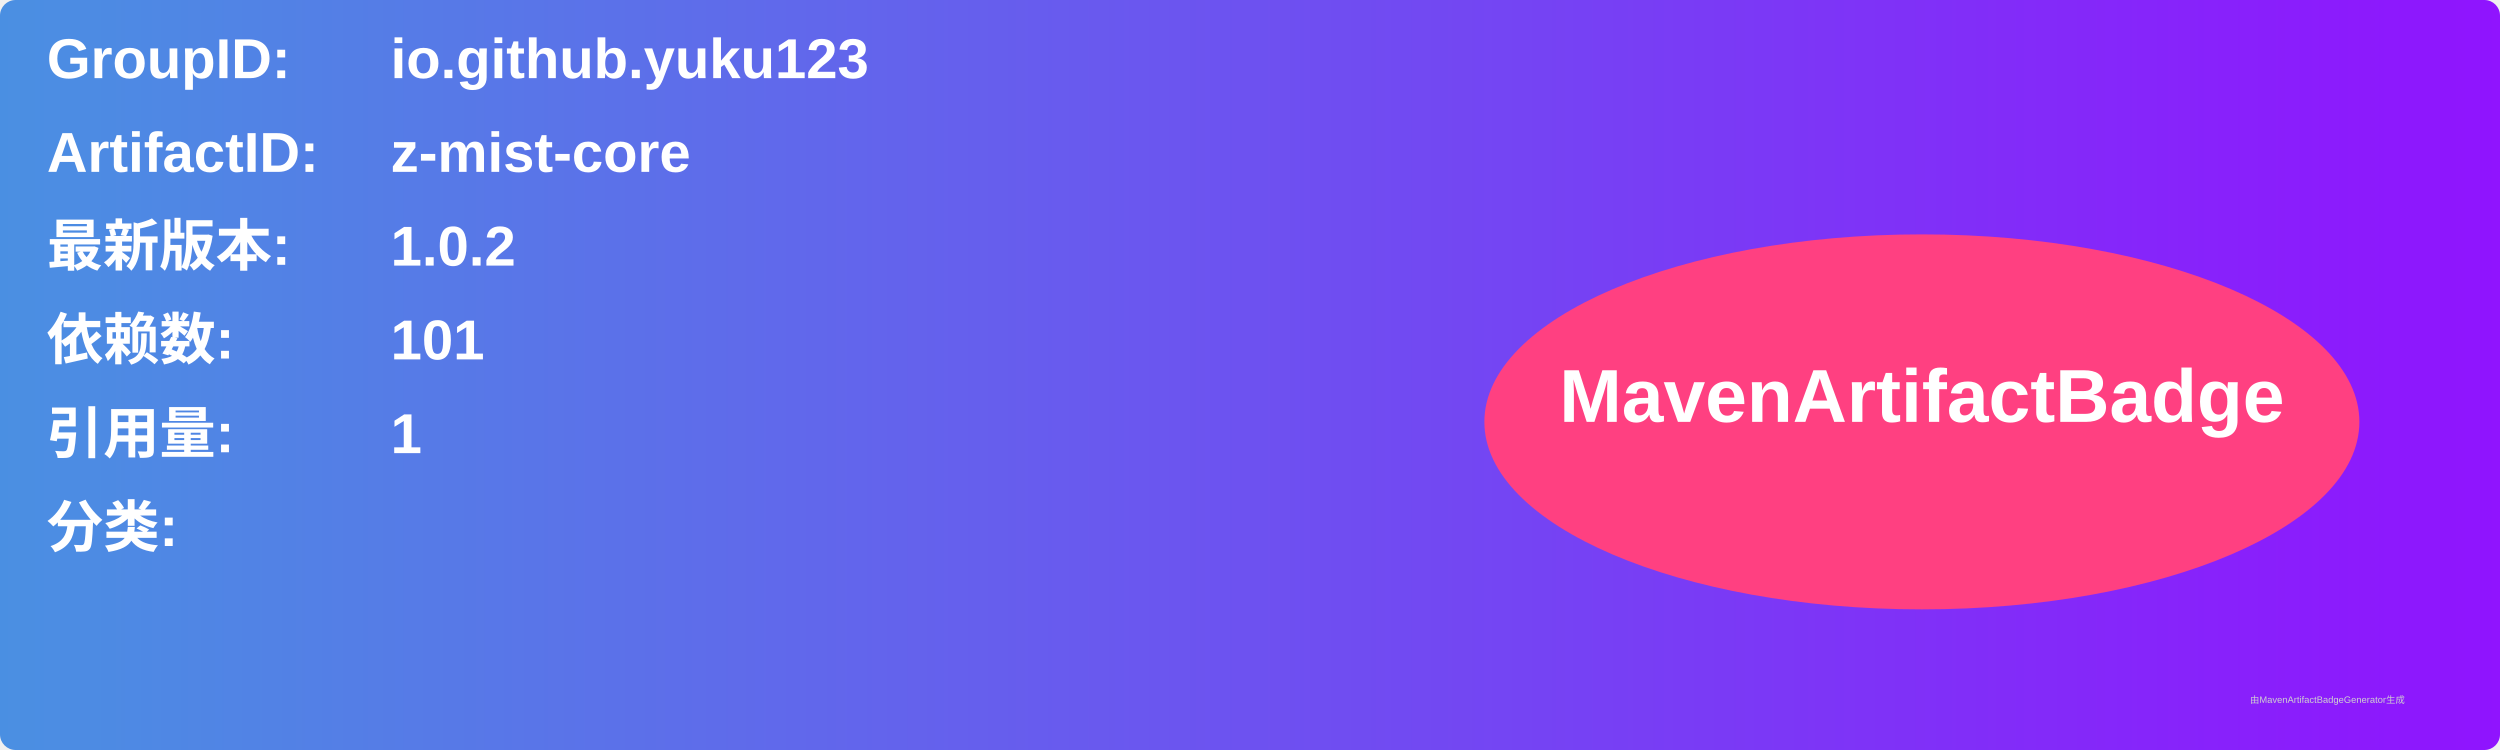
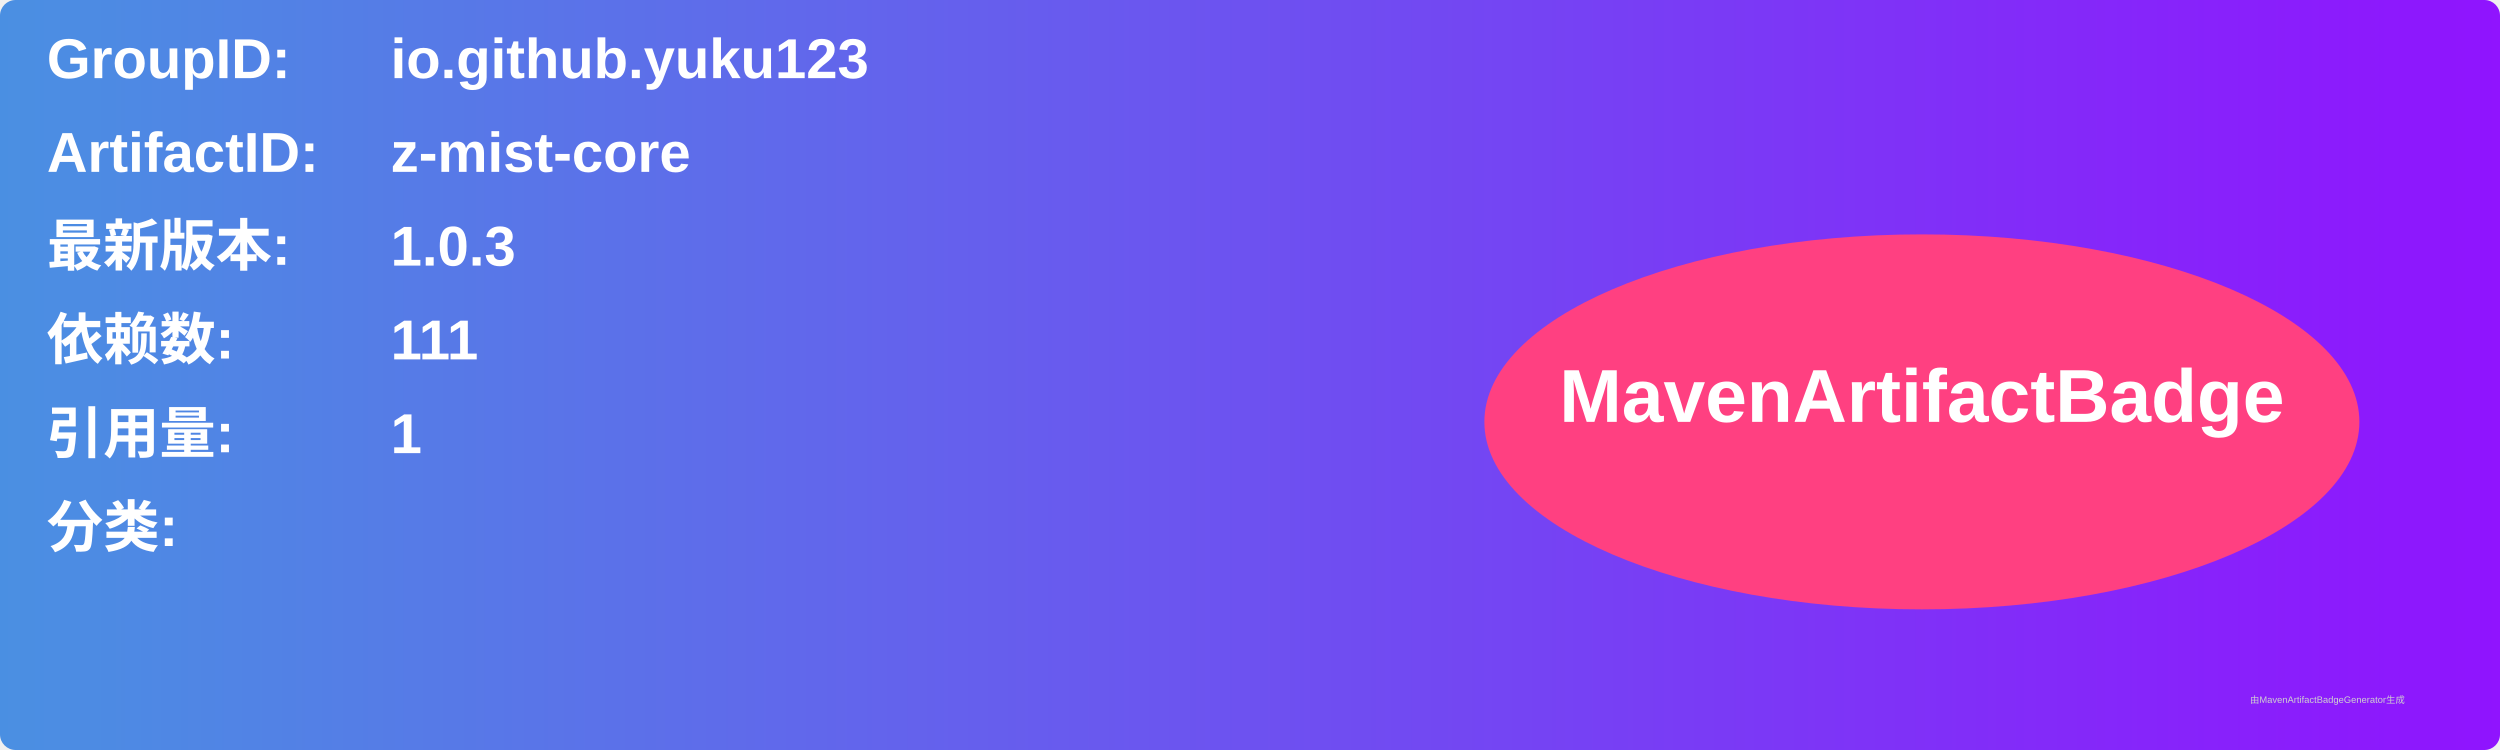
<svg xmlns="http://www.w3.org/2000/svg" width="800" height="240" viewBox="0 0 800 240">
  <linearGradient id="grad" x1="0%" y1="0%" x2="100%" y2="0%">
    <stop offset="0%" stop-color="#4a90e2" />
    <stop offset="100%" stop-color="#9013fe" />
  </linearGradient>
  <rect width="100%" height="100%" rx="5" ry="5" fill="url(#grad)" />
  <g transform="translate(15, 15)">
    <text x="0" y="10" font-family="Arial" font-size="18" fill="white" font-weight="bold" width="260">GroupID:</text>
    <text x="110" y="10" font-family="Arial" font-size="18" fill="white" font-weight="bold" width="460">io.github.yuku123</text>
    <text x="0" y="40" font-family="Arial" font-size="18" fill="white" font-weight="bold" width="260">ArtifactID:</text>
    <text x="110" y="40" font-family="Arial" font-size="18" fill="white" font-weight="bold" width="460">z-mist-core</text>
    <text x="0" y="70" font-family="Arial" font-size="18" fill="white" font-weight="bold">最新版本:</text>
    <text x="110" y="70" font-family="Arial" font-size="18" fill="white" font-weight="bold">
-       <tspan font-weight="bold">1.0.2</tspan>
+       <tspan font-weight="bold">1.0.3</tspan>
    </text>
    <text x="0" y="100" font-family="Arial" font-size="18" fill="white" font-weight="bold">依赖数: </text>
    <text x="110" y="100" font-family="Arial" font-size="18" fill="white">
-       <tspan font-weight="bold">101</tspan>
+       <tspan font-weight="bold">111</tspan>
    </text>
    <text x="0" y="130" font-family="Arial" font-size="18" fill="white" font-weight="bold">引用量: </text>
    <text x="110" y="130" font-family="Arial" font-size="18" fill="white">
      <tspan font-weight="bold">1</tspan>
    </text>
    <text x="0" y="160" font-family="Arial" font-size="18" fill="white" font-weight="bold">分类:</text>
    <text x="10" y="190" font-family="Arial" font-size="10" fill="white">
      <tspan font-weight="bold" />
    </text>
    <ellipse cx="600" cy="120" rx="140" ry="60" fill="#ff4081" />
    <text x="600" y="120" text-anchor="middle" font-family="Arial" font-size="24" fill="white" font-weight="bold">MavenArtifactBadge</text>
  </g>
  <text x="720" y="225" font-family="Arial" font-size="3" fill="#d0d0d0">由MavenArtifactBadgeGenerator生成</text>
</svg>
